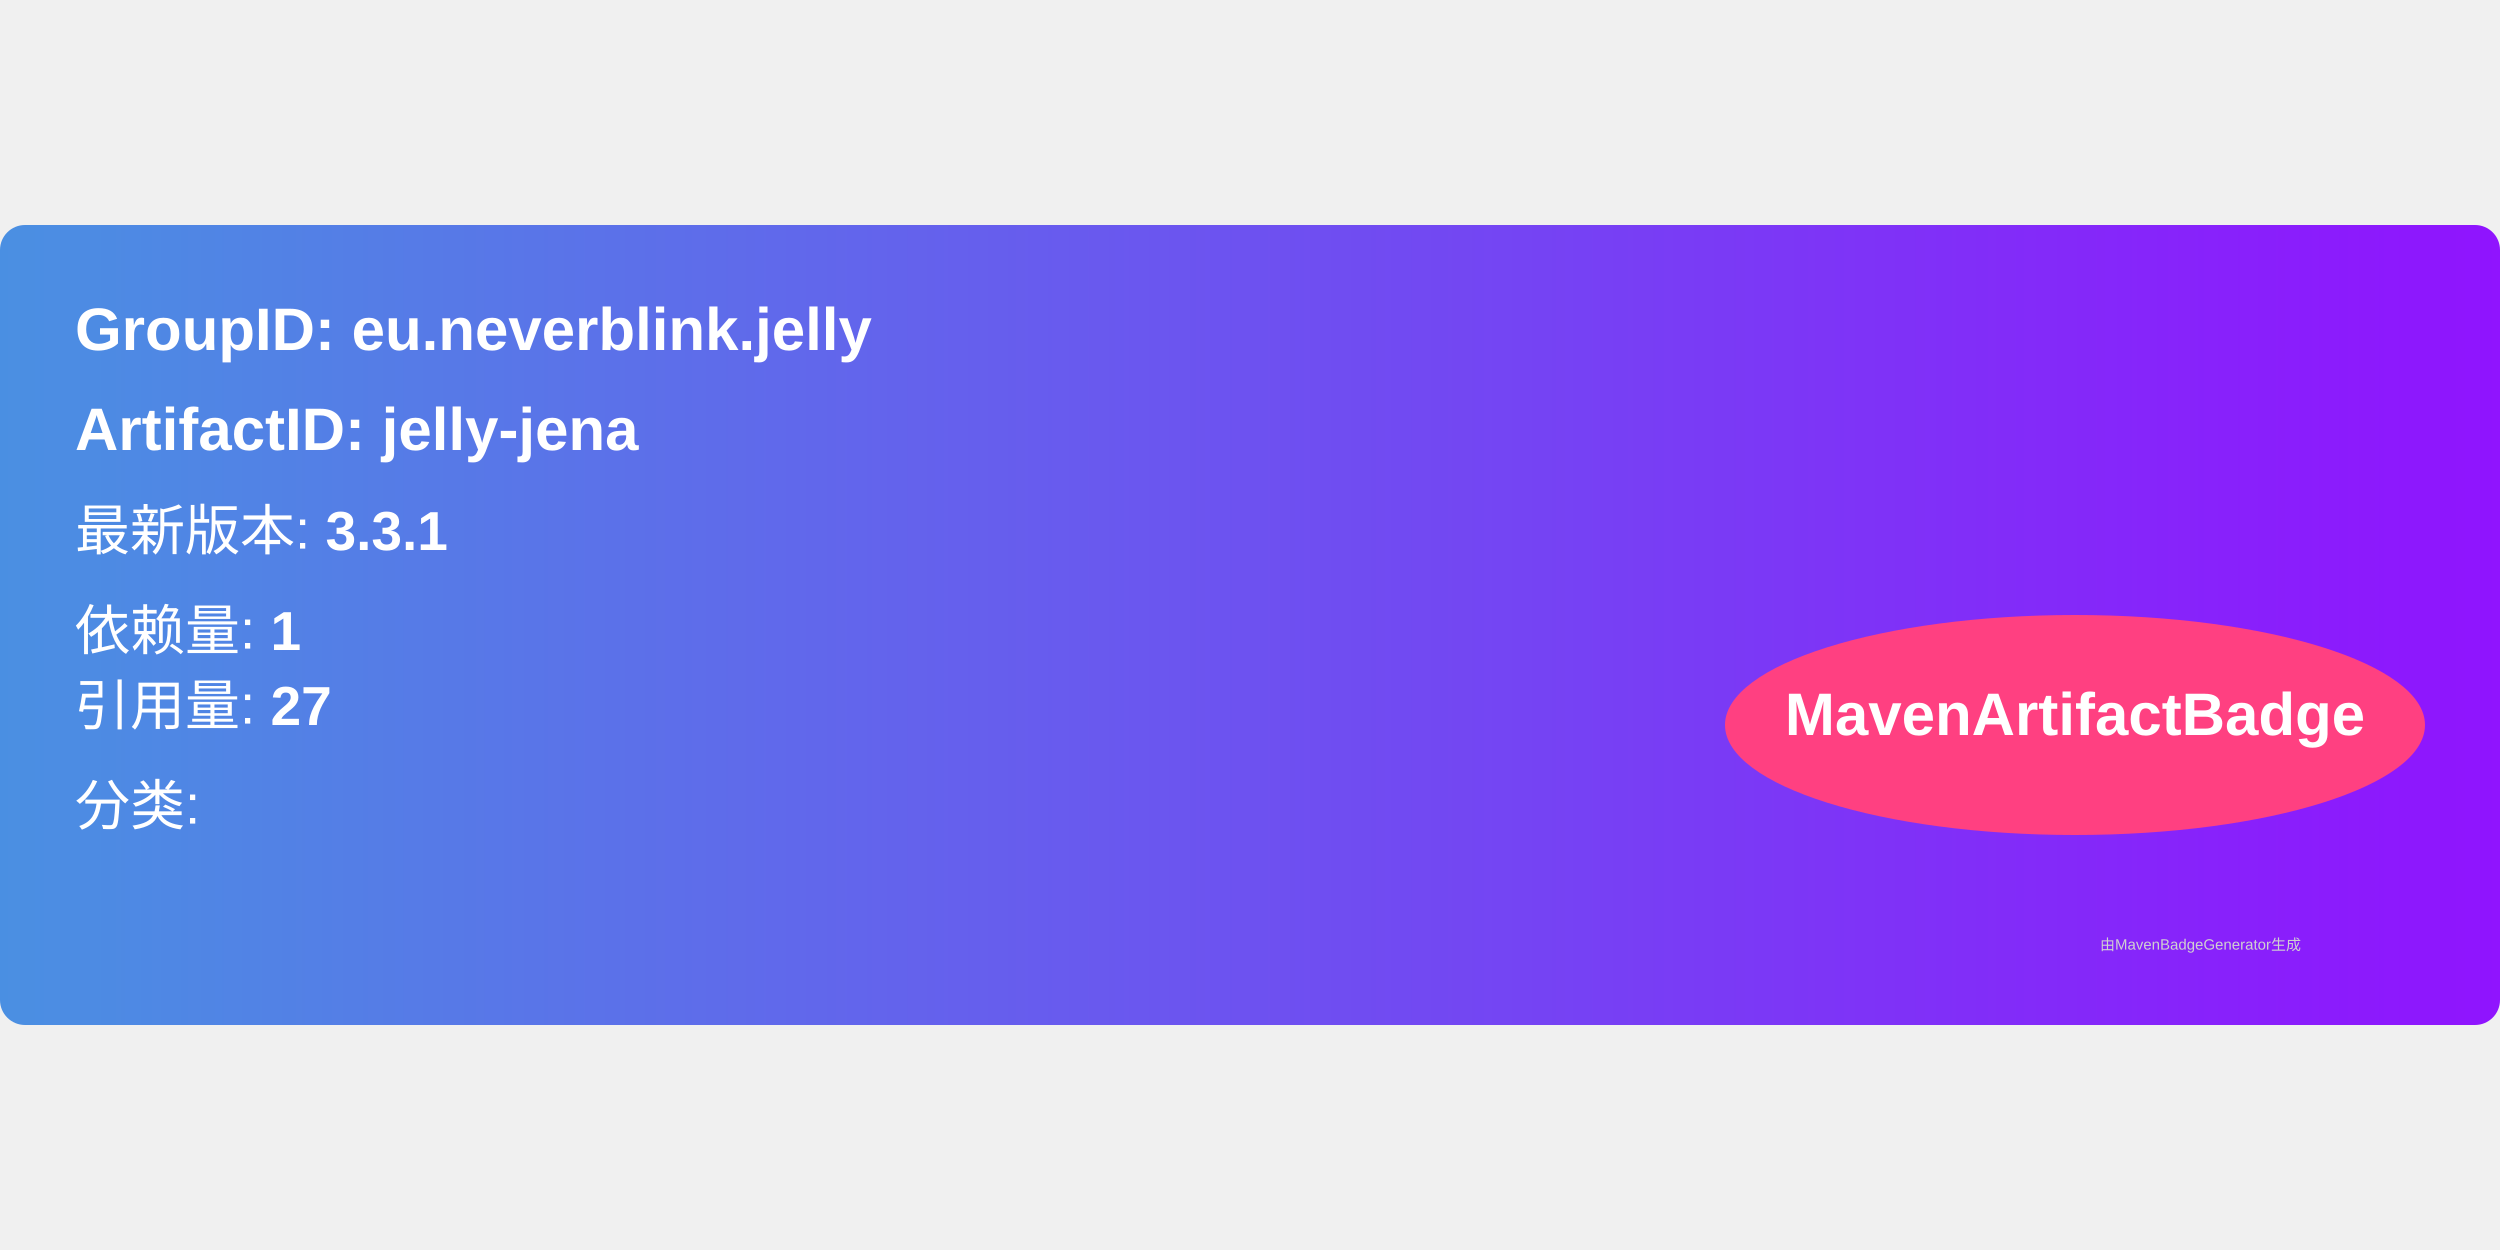
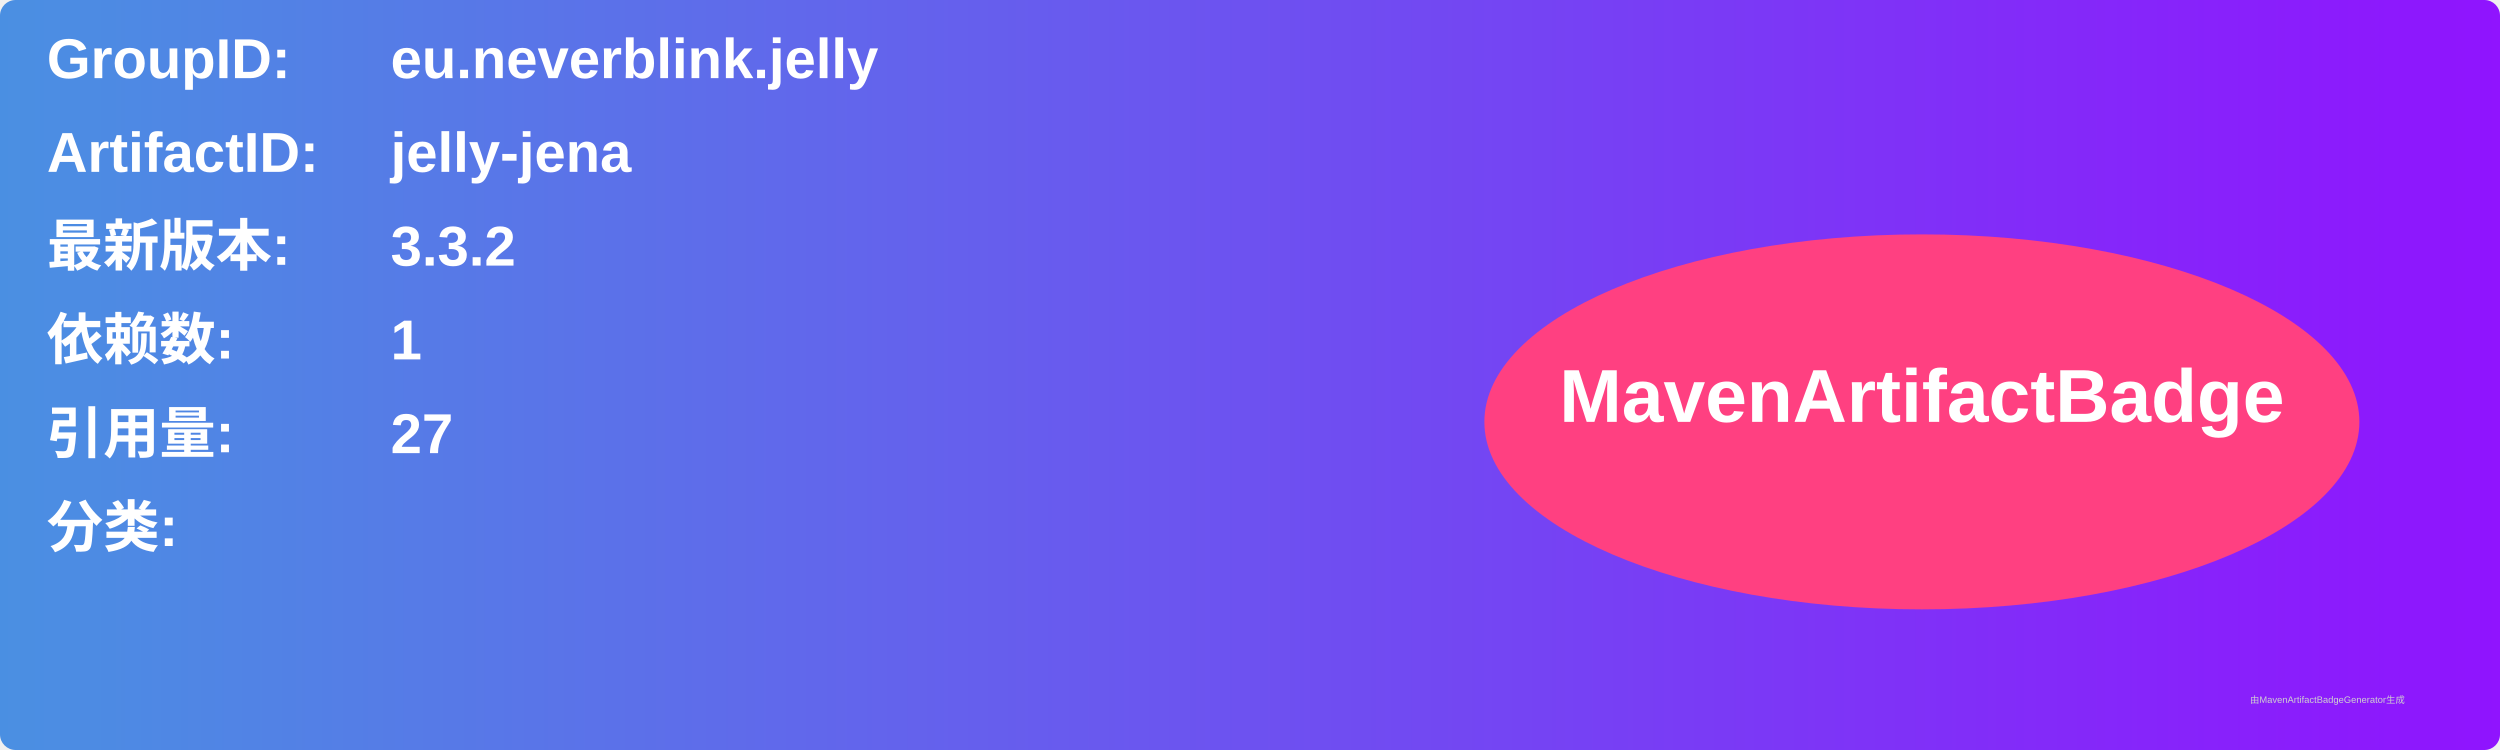
- <svg xmlns="http://www.w3.org/2000/svg" width="300" height="150" viewBox="0 0 500 160">
+ <svg xmlns="http://www.w3.org/2000/svg" width="800" height="240" viewBox="0 0 800 240">
  <linearGradient id="grad" x1="0%" y1="0%" x2="100%" y2="0%">
    <stop offset="0%" stop-color="#4a90e2" />
    <stop offset="100%" stop-color="#9013fe" />
  </linearGradient>
  <rect width="100%" height="100%" rx="5" ry="5" fill="url(#grad)" />
  <g transform="translate(15, 15)">
-     <text x="0" y="10" font-family="Arial" font-size="12" fill="white" font-weight="bold" width="260">
-       GroupID:   eu.neverblink.jelly
+     <text x="0" y="10" font-family="Arial" font-size="18" fill="white" font-weight="bold" width="260">GroupID:</text>
+     <text x="110" y="10" font-family="Arial" font-size="18" fill="white" font-weight="bold" width="460">eu.neverblink.jelly</text>
+     <text x="0" y="40" font-family="Arial" font-size="18" fill="white" font-weight="bold" width="260">ArtifactID:</text>
+     <text x="110" y="40" font-family="Arial" font-size="18" fill="white" font-weight="bold" width="460">jelly-jena</text>
+     <text x="0" y="70" font-family="Arial" font-size="18" fill="white" font-weight="bold">最新版本:</text>
+     <text x="110" y="70" font-family="Arial" font-size="18" fill="white" font-weight="bold">
+       <tspan font-weight="bold">3.3.2</tspan>
    </text>
-     <text x="0" y="30" font-family="Arial" font-size="12" fill="white" font-weight="bold" width="260">
-       ArtifactID: jelly-jena
+     <text x="0" y="100" font-family="Arial" font-size="18" fill="white" font-weight="bold">依赖数: </text>
+     <text x="110" y="100" font-family="Arial" font-size="18" fill="white">
+       <tspan font-weight="bold">1</tspan>
    </text>
-     <text x="0" y="50" font-family="Arial" font-size="11" fill="white">
-       最新版本: <tspan font-weight="bold">3.3.1</tspan>
+     <text x="0" y="130" font-family="Arial" font-size="18" fill="white" font-weight="bold">引用量: </text>
+     <text x="110" y="130" font-family="Arial" font-size="18" fill="white">
+       <tspan font-weight="bold">27</tspan>
    </text>
-     <text x="0" y="70" font-family="Arial" font-size="11" fill="white">
-       依赖量: <tspan font-weight="bold">1</tspan>
+     <text x="0" y="160" font-family="Arial" font-size="18" fill="white" font-weight="bold">分类:</text>
+     <text x="10" y="190" font-family="Arial" font-size="10" fill="white">
+       <tspan font-weight="bold" />
    </text>
-     <text x="0" y="85" font-family="Arial" font-size="11" fill="white">
-       引用量: <tspan font-weight="bold">27</tspan>
-     </text>
-     <text x="0" y="105" font-family="Arial" font-size="11" fill="white">
-       分类: <tspan font-weight="bold" />
-     </text>
-     <ellipse cx="400" cy="85" rx="70" ry="22" fill="#ff4081" />
-     <text x="400" y="87" text-anchor="middle" font-family="Arial" font-size="12" fill="white" font-weight="bold">MavenArtifactBadge</text>
+     <ellipse cx="600" cy="120" rx="140" ry="60" fill="#ff4081" />
+     <text x="600" y="120" text-anchor="middle" font-family="Arial" font-size="24" fill="white" font-weight="bold">MavenArtifactBadge</text>
  </g>
-   <text x="420" y="145" font-family="Arial" font-size="3" fill="#d0d0d0">
-     由MavenBadgeGenerator生成
-   </text>
+   <text x="720" y="225" font-family="Arial" font-size="3" fill="#d0d0d0">由MavenArtifactBadgeGenerator生成</text>
</svg>
